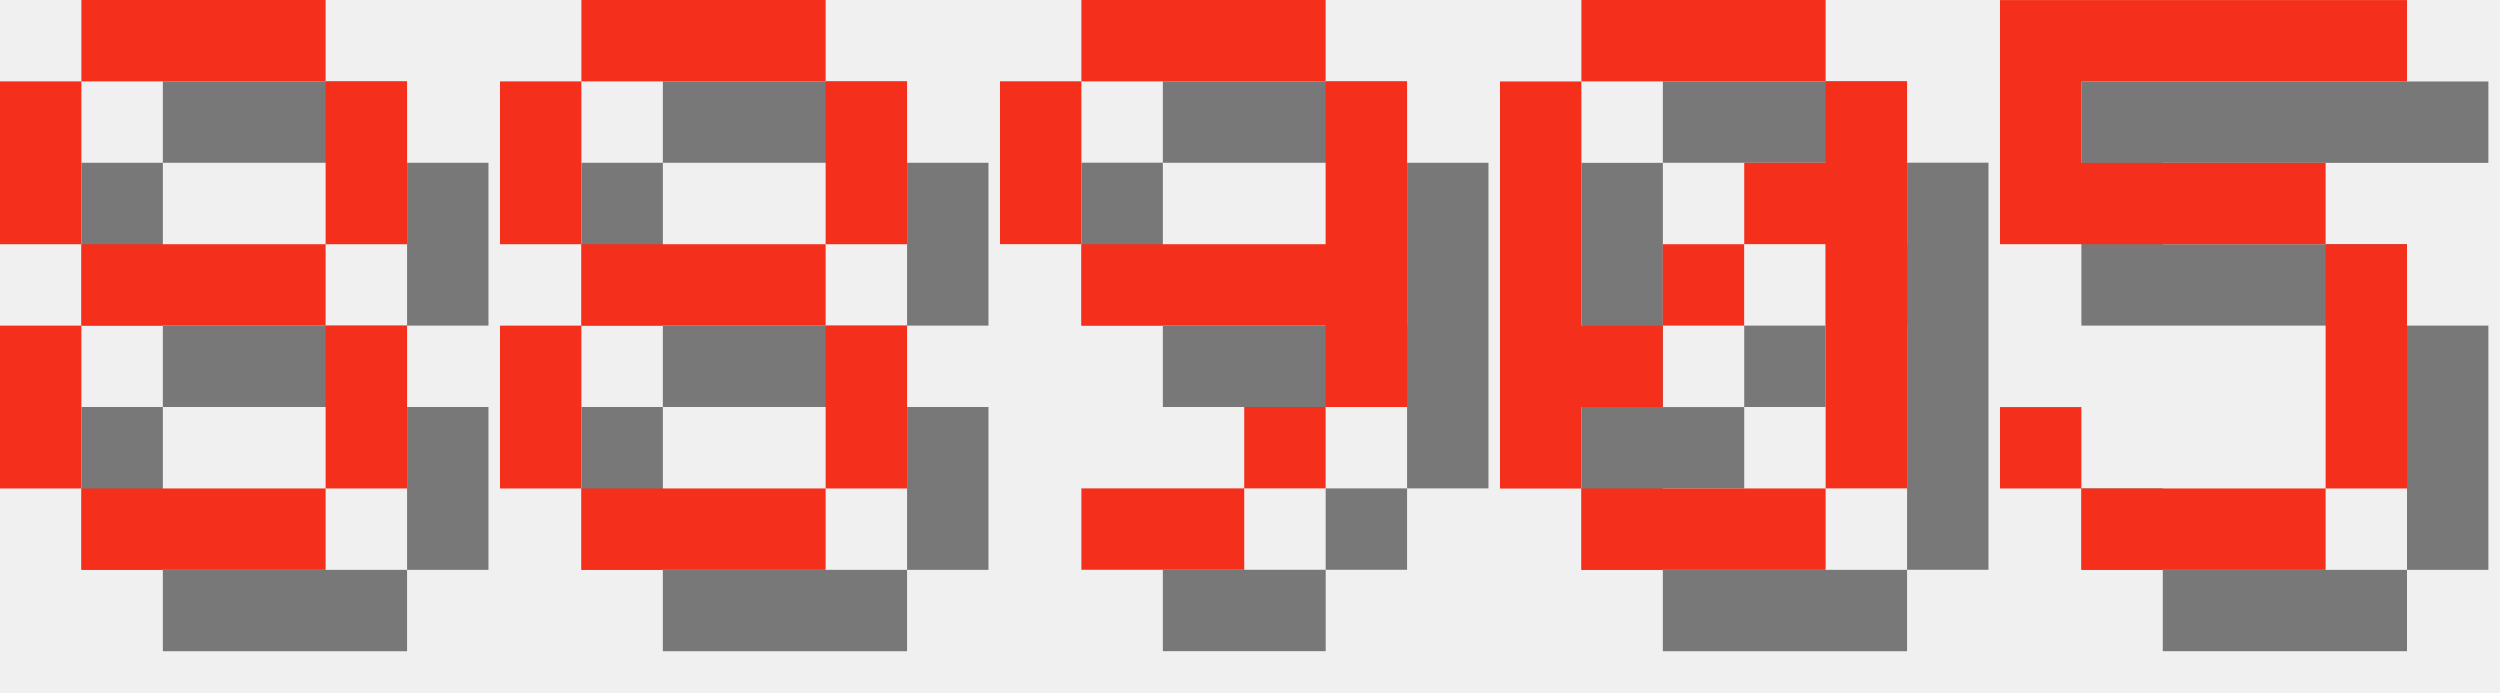
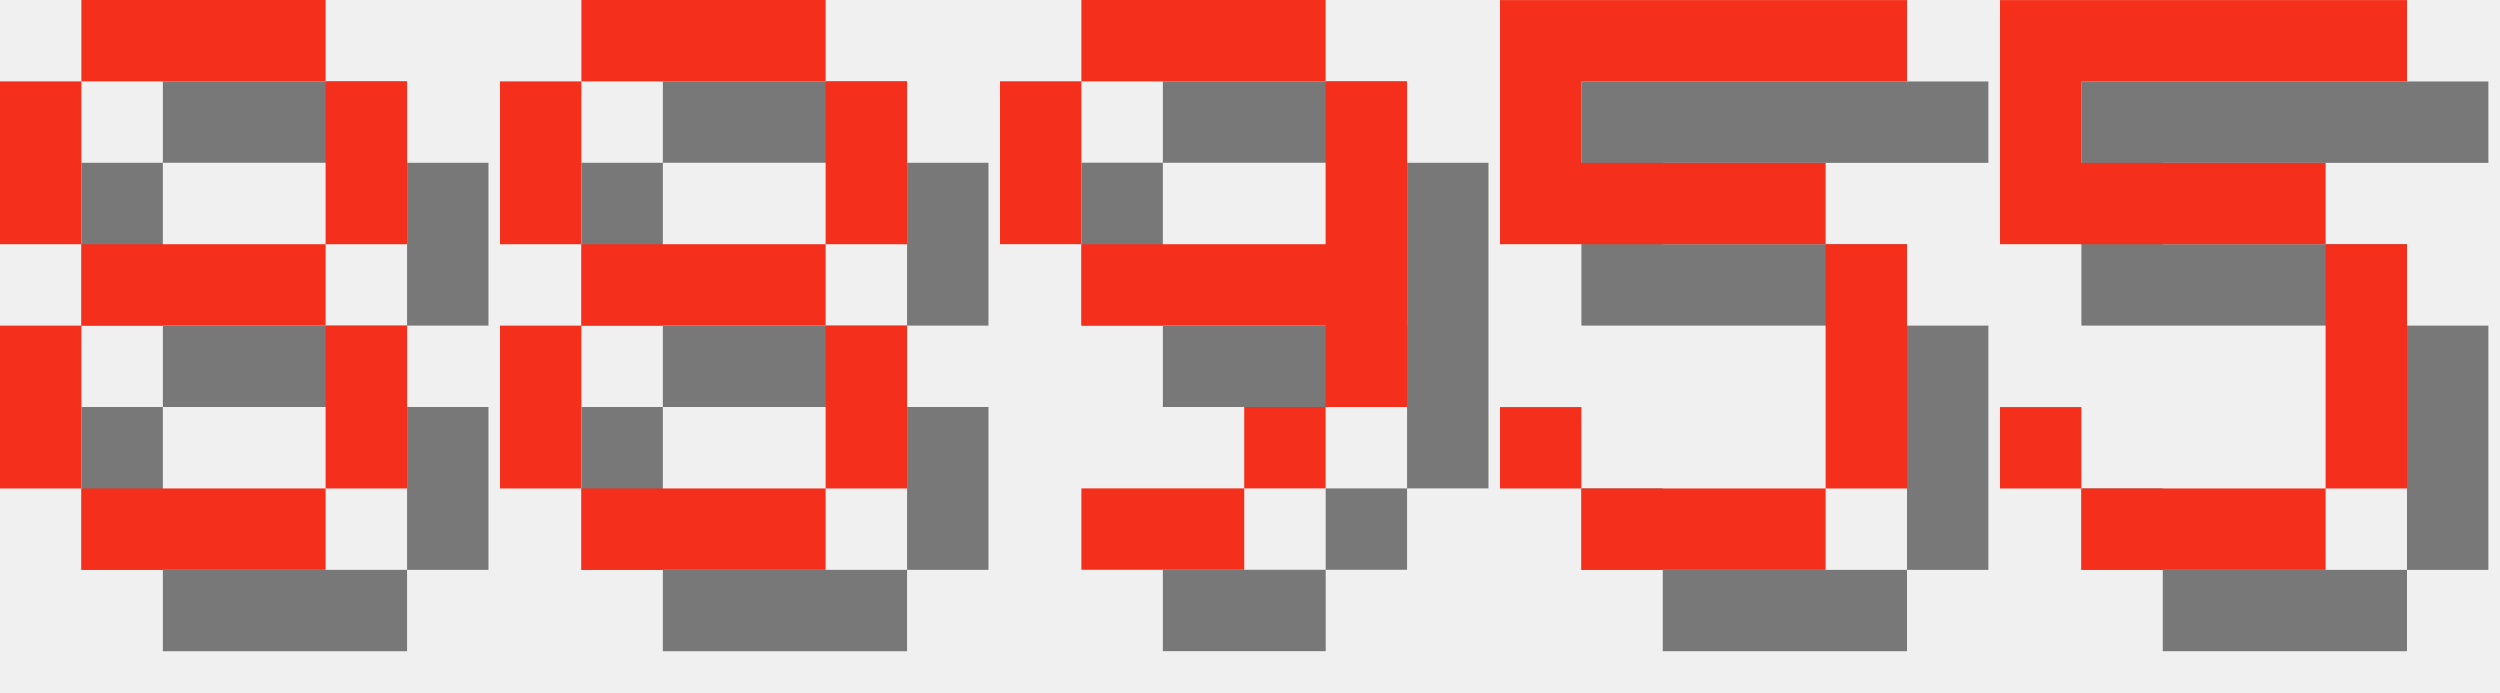
<svg xmlns="http://www.w3.org/2000/svg" version="1.1" width="130.0" height="36">
  <style>
        .text-foreground {
            fill: #F4301C;
        }
        .text-shadow {
            fill: #000000;
            fill-opacity: 0.5;
        }
    </style>
  <g class="digit" id="digit_8" transform="translate(0.0, 0), scale(4)">
    <path id="digit_8_shadow" class="text-shadow" d="m2.117 1.058v1.058h3.175v-1.058h-3.175zm3.175 1.058v2.117h1.058v-2.117h-1.058zm0 2.117h-3.175v1.058h3.175v-1.058zm0 1.058v2.117h1.058v-2.117h-1.058zm0 2.117h-3.175v1.058h3.175v-1.058zm-3.175 0v-2.117h-1.058v2.117h1.058zm0-3.175v-2.117h-1.058v2.117h1.058z" fill-opacity=".5" style="paint-order:stroke fill markers" />
    <path id="digit_8_fg" class="text-foreground" d="m1.058 0v1.058h3.175v-1.058h-3.175zm3.175 1.058v2.117h1.058v-2.117h-1.058zm0 2.117h-3.175v1.058h3.175v-1.058zm0 1.058v2.117h1.058v-2.117h-1.058zm0 2.117h-3.175v1.058h3.175v-1.058zm-3.175 0v-2.117h-1.058v2.117h1.058zm0-3.175v-2.117h-1.058v2.117h1.058z" fill="#fff" style="paint-order:stroke fill markers" />
  </g>
  <g class="digit" id="digit_8" transform="translate(26.0, 0), scale(4)">
    <path id="digit_8_shadow" class="text-shadow" d="m2.117 1.058v1.058h3.175v-1.058h-3.175zm3.175 1.058v2.117h1.058v-2.117h-1.058zm0 2.117h-3.175v1.058h3.175v-1.058zm0 1.058v2.117h1.058v-2.117h-1.058zm0 2.117h-3.175v1.058h3.175v-1.058zm-3.175 0v-2.117h-1.058v2.117h1.058zm0-3.175v-2.117h-1.058v2.117h1.058z" fill-opacity=".5" style="paint-order:stroke fill markers" />
    <path id="digit_8_fg" class="text-foreground" d="m1.058 0v1.058h3.175v-1.058h-3.175zm3.175 1.058v2.117h1.058v-2.117h-1.058zm0 2.117h-3.175v1.058h3.175v-1.058zm0 1.058v2.117h1.058v-2.117h-1.058zm0 2.117h-3.175v1.058h3.175v-1.058zm-3.175 0v-2.117h-1.058v2.117h1.058zm0-3.175v-2.117h-1.058v2.117h1.058z" fill="#fff" style="paint-order:stroke fill markers" />
  </g>
  <g class="digit" id="digit_9" transform="translate(52.0, 0), scale(4)">
    <path id="digit_9_shadow" class="text-shadow" d="m2.117 1.058v1.058h3.175v-1.058h-3.175zm3.175 1.058v2.117h-3.175v1.058h3.175v1.058h1.058v-4.233h-1.058zm0 4.233h-1.058v1.058h1.058v-1.058zm-1.058 1.058h-2.117v1.058h2.117v-1.058zm-2.117-3.175v-2.117h-1.058v2.117h1.058z" fill-opacity=".5" style="paint-order:stroke fill markers" />
    <path id="digit_9_fg" class="text-foreground" d="m1.058 0v1.058h3.175v-1.058h-3.175zm3.175 1.058v2.117h-3.175v1.058h3.175v1.058h1.058v-4.233h-1.058zm0 4.233h-1.058v1.058h1.058v-1.058zm-1.058 1.058h-2.117v1.058h2.117v-1.058zm-2.117-3.175v-2.117h-1.058v2.117h1.058z" fill="#fff" style="paint-order:stroke fill markers" />
  </g>
-   <g class="digit" id="digit_0" transform="translate(78.0, 0), scale(4)">
-     <path id="digit_0_shadow" class="text-shadow" d="m2.117 1.058v1.058h3.175v-1.058h-3.175zm3.175 1.058v1.058h-1.058v1.058h1.058v3.175h1.058v-5.292h-1.058zm0 5.292h-3.175v1.058h3.175v-1.058zm-3.175 0v-1.058h1.058v-1.058h-1.058v-3.175h-1.058v5.292h1.058zm1.058-2.117h1.058v-1.058h-1.058v1.058z" fill-opacity=".5" style="paint-order:stroke fill markers" />
-     <path id="digit_0_fg" class="text-foreground" d="m1.058 0v1.058h3.175v-1.058h-3.175zm3.175 1.058v1.058h-1.058v1.058h1.058v3.175h1.058v-5.292h-1.058zm0 5.292h-3.175v1.058h3.175v-1.058zm-3.175 0v-1.058h1.058v-1.058h-1.058v-3.175h-1.058v5.292h1.058zm1.058-2.117h1.058v-1.058h-1.058v1.058z" fill="#fff" style="paint-order:stroke fill markers" />
+   <g class="digit" id="digit_5" transform="translate(78.0, 0), scale(4)">
+     <path id="digit_5_shadow" class="text-shadow" d="m1.058 1.058v3.175h4.233v3.175h-3.175v-1.058h-1.058v1.058h1.058v1.058h3.175v-1.058h1.058v-3.175h-1.058v-1.058h-3.175v-1.058h4.233v-1.058h-5.292z" fill-opacity=".5" style="paint-order:stroke fill markers" />
+     <path id="digit_5_fg" class="text-foreground" d="m0 0v3.175h4.233v3.175h-3.175v-1.058h-1.058v1.058h1.058v1.058h3.175v-1.058h1.058v-3.175h-1.058v-1.058h-3.175v-1.058h4.233v-1.058h-5.292z" fill="#fff" style="paint-order:stroke fill markers" />
  </g>
  <g class="digit" id="digit_5" transform="translate(104.0, 0), scale(4)">
    <path id="digit_5_shadow" class="text-shadow" d="m1.058 1.058v3.175h4.233v3.175h-3.175v-1.058h-1.058v1.058h1.058v1.058h3.175v-1.058h1.058v-3.175h-1.058v-1.058h-3.175v-1.058h4.233v-1.058h-5.292z" fill-opacity=".5" style="paint-order:stroke fill markers" />
    <path id="digit_5_fg" class="text-foreground" d="m0 0v3.175h4.233v3.175h-3.175v-1.058h-1.058v1.058h1.058v1.058h3.175v-1.058h1.058v-3.175h-1.058v-1.058h-3.175v-1.058h4.233v-1.058h-5.292z" fill="#fff" style="paint-order:stroke fill markers" />
  </g>
</svg>
